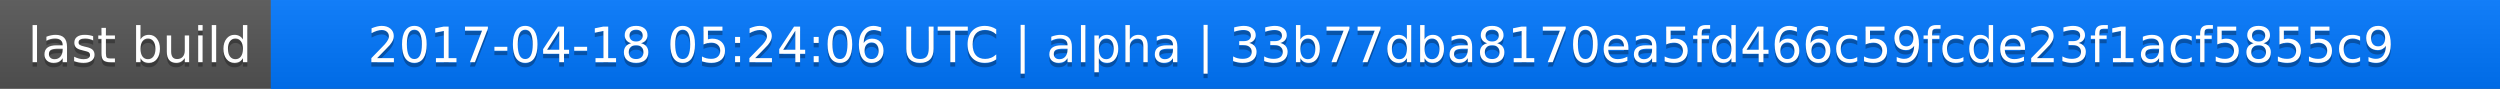
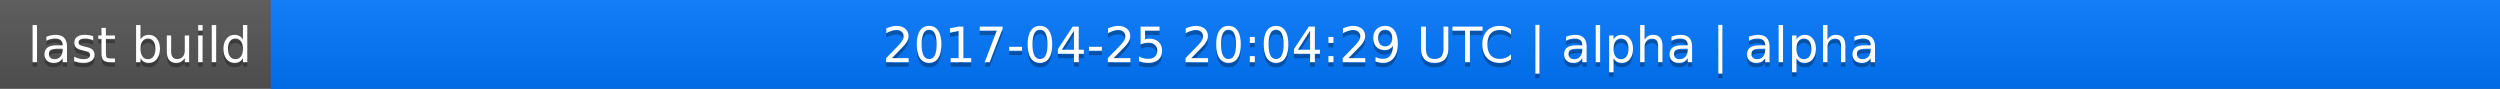
<svg xmlns="http://www.w3.org/2000/svg" width="563" height="20">
  <linearGradient id="a" x2="0" y2="100%">
    <stop offset="0" stop-color="#bbb" stop-opacity=".1" />
    <stop offset="1" stop-opacity=".1" />
  </linearGradient>
  <rect rx="0" width="563" height="20" fill="#555" />
  <rect rx="0" x="61" width="502" height="20" fill="#07f" />
  <path fill="#07f" d="M61 0h4v20h-4z" />
  <rect rx="0" width="563" height="20" fill="url(#a)" />
  <g fill="#fff" text-anchor="middle" font-family="DejaVu Sans,Verdana,Geneva,sans-serif" font-size="11">
    <text x="31.5" y="15" fill="#010101" fill-opacity=".3">last build</text>
    <text x="31.5" y="14">last build</text>
-     <text x="311" y="15" fill="#010101" fill-opacity=".3">2017-04-18 05:24:06 UTC | alpha | 33b77dba8170ea5fd466c59fcde23f1acf5855c9</text>
-     <text x="311" y="14">2017-04-18 05:24:06 UTC | alpha | 33b77dba8170ea5fd466c59fcde23f1acf5855c9</text>
+     <text x="311" y="15" fill="#010101" fill-opacity=".3">2017-04-25 20:04:29 UTC | alpha | alpha</text>
+     <text x="311" y="14">2017-04-25 20:04:29 UTC | alpha | alpha</text>
  </g>
</svg>
